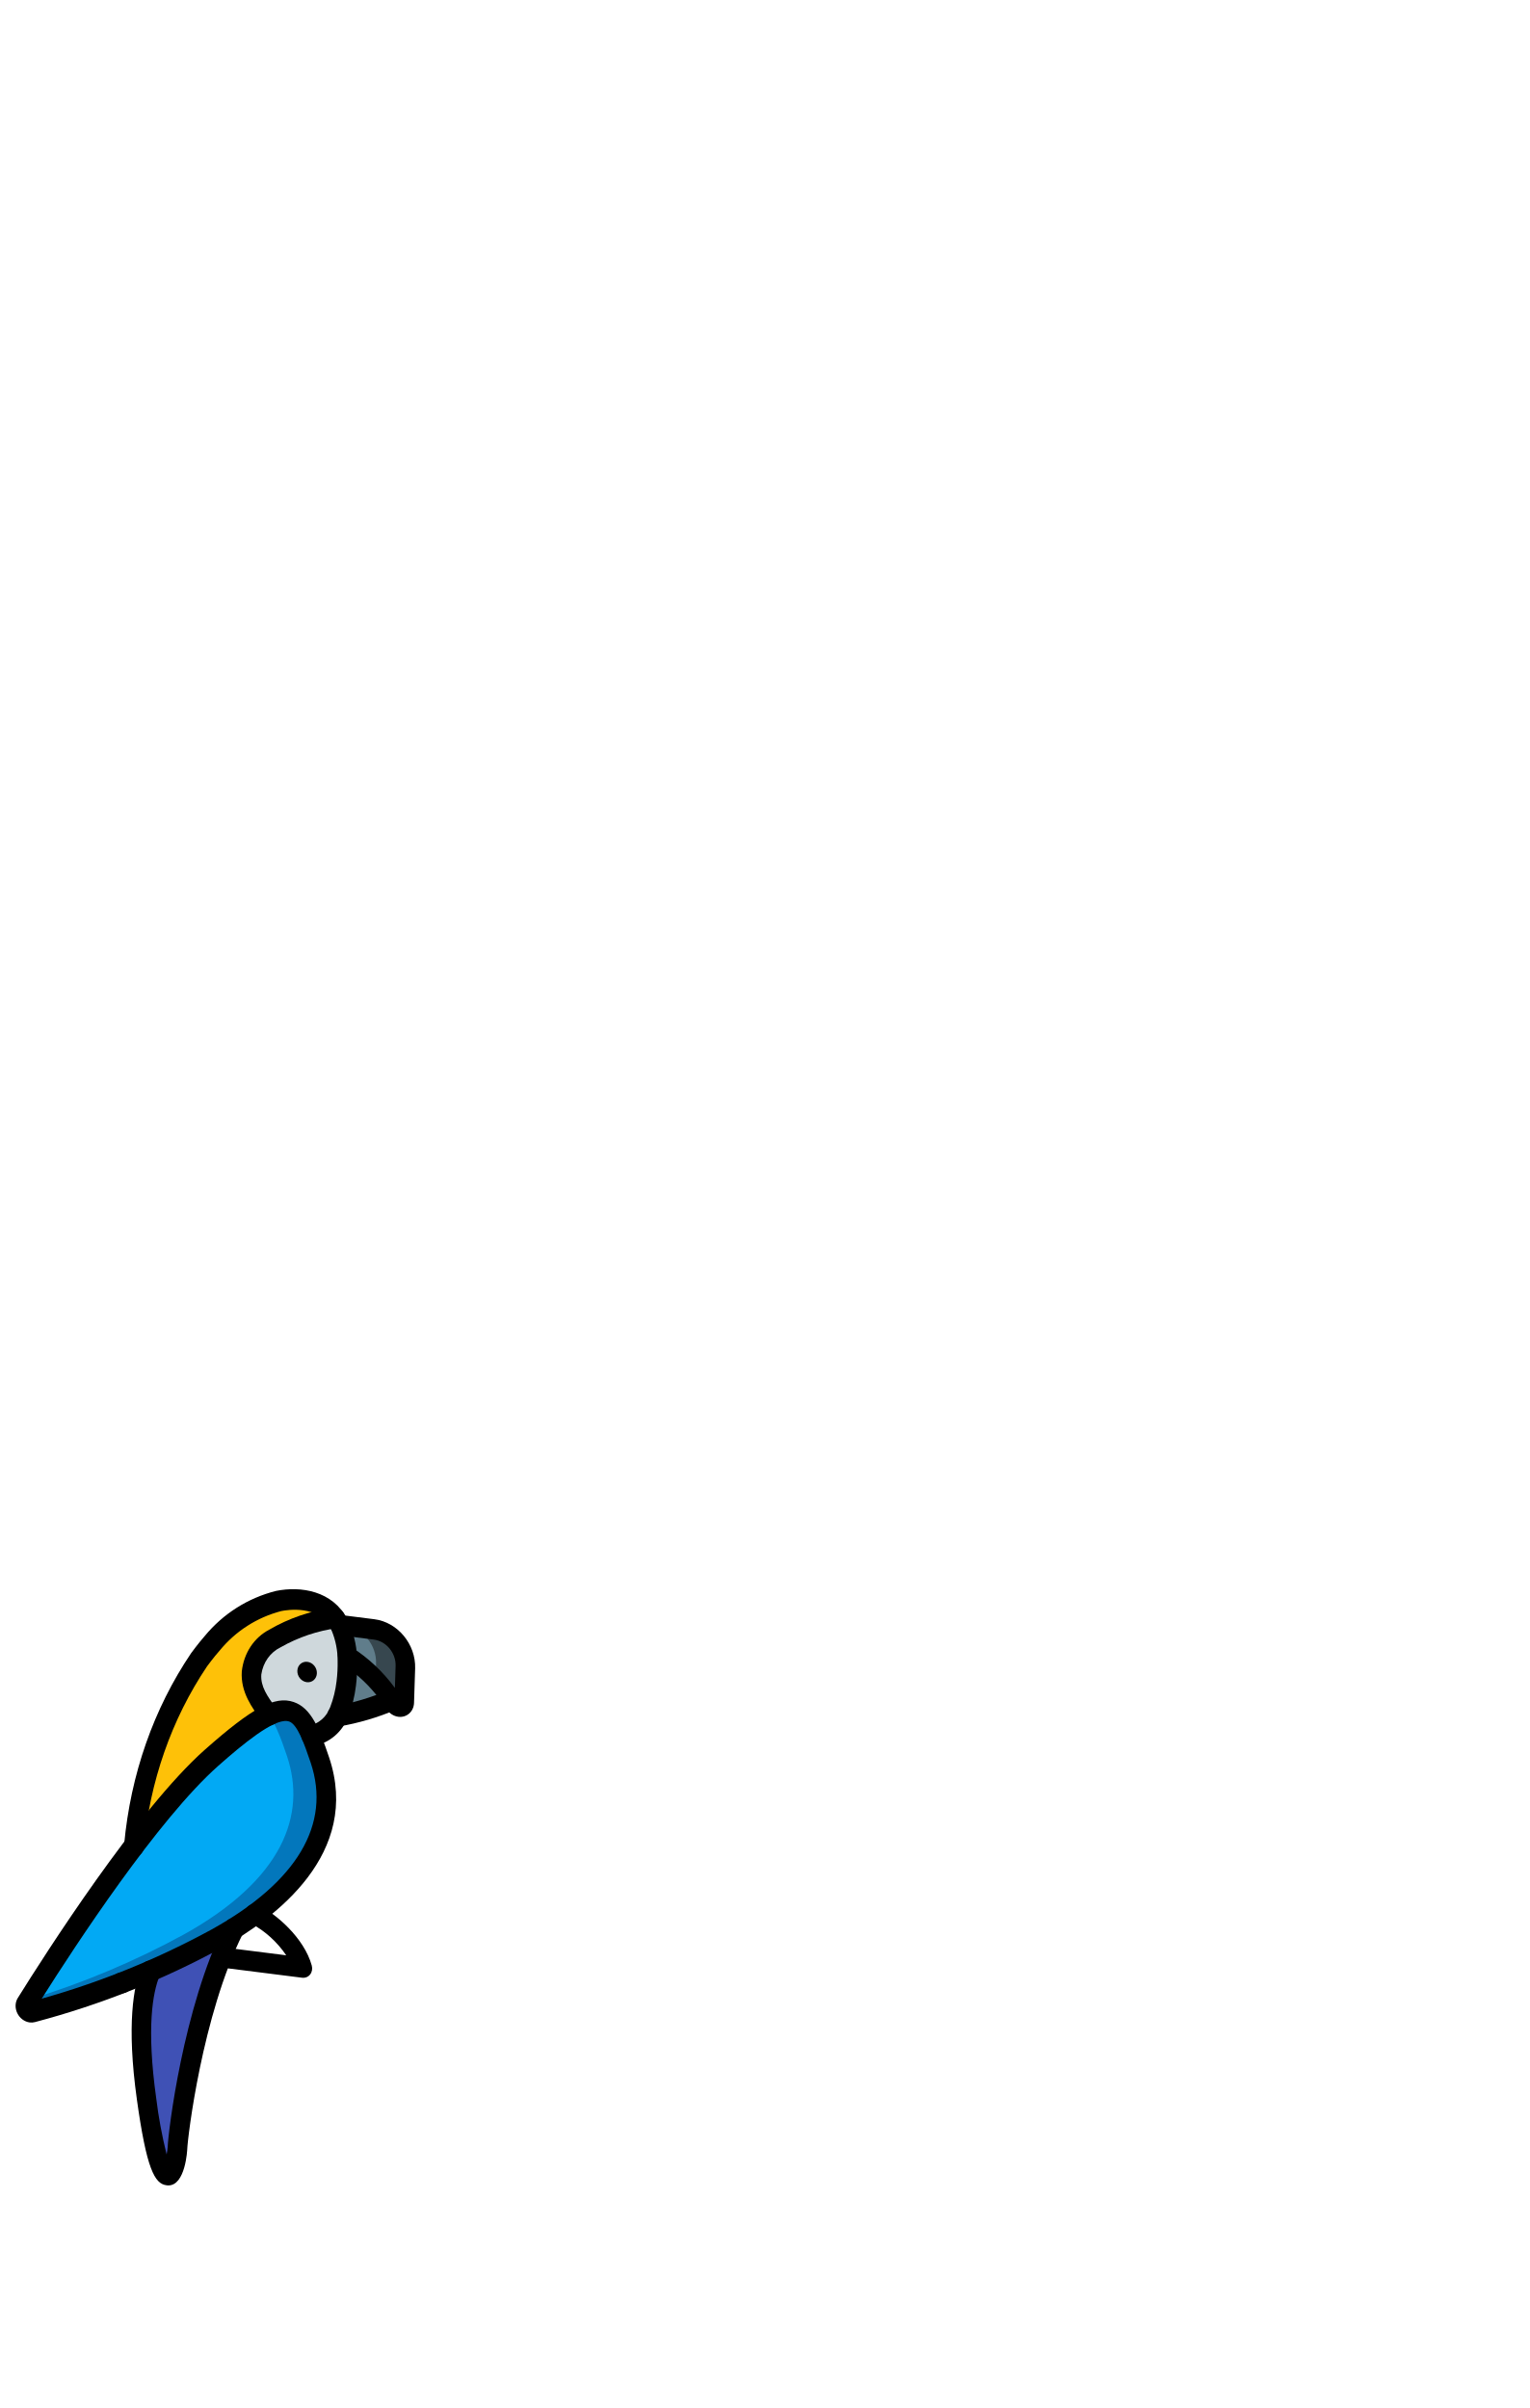
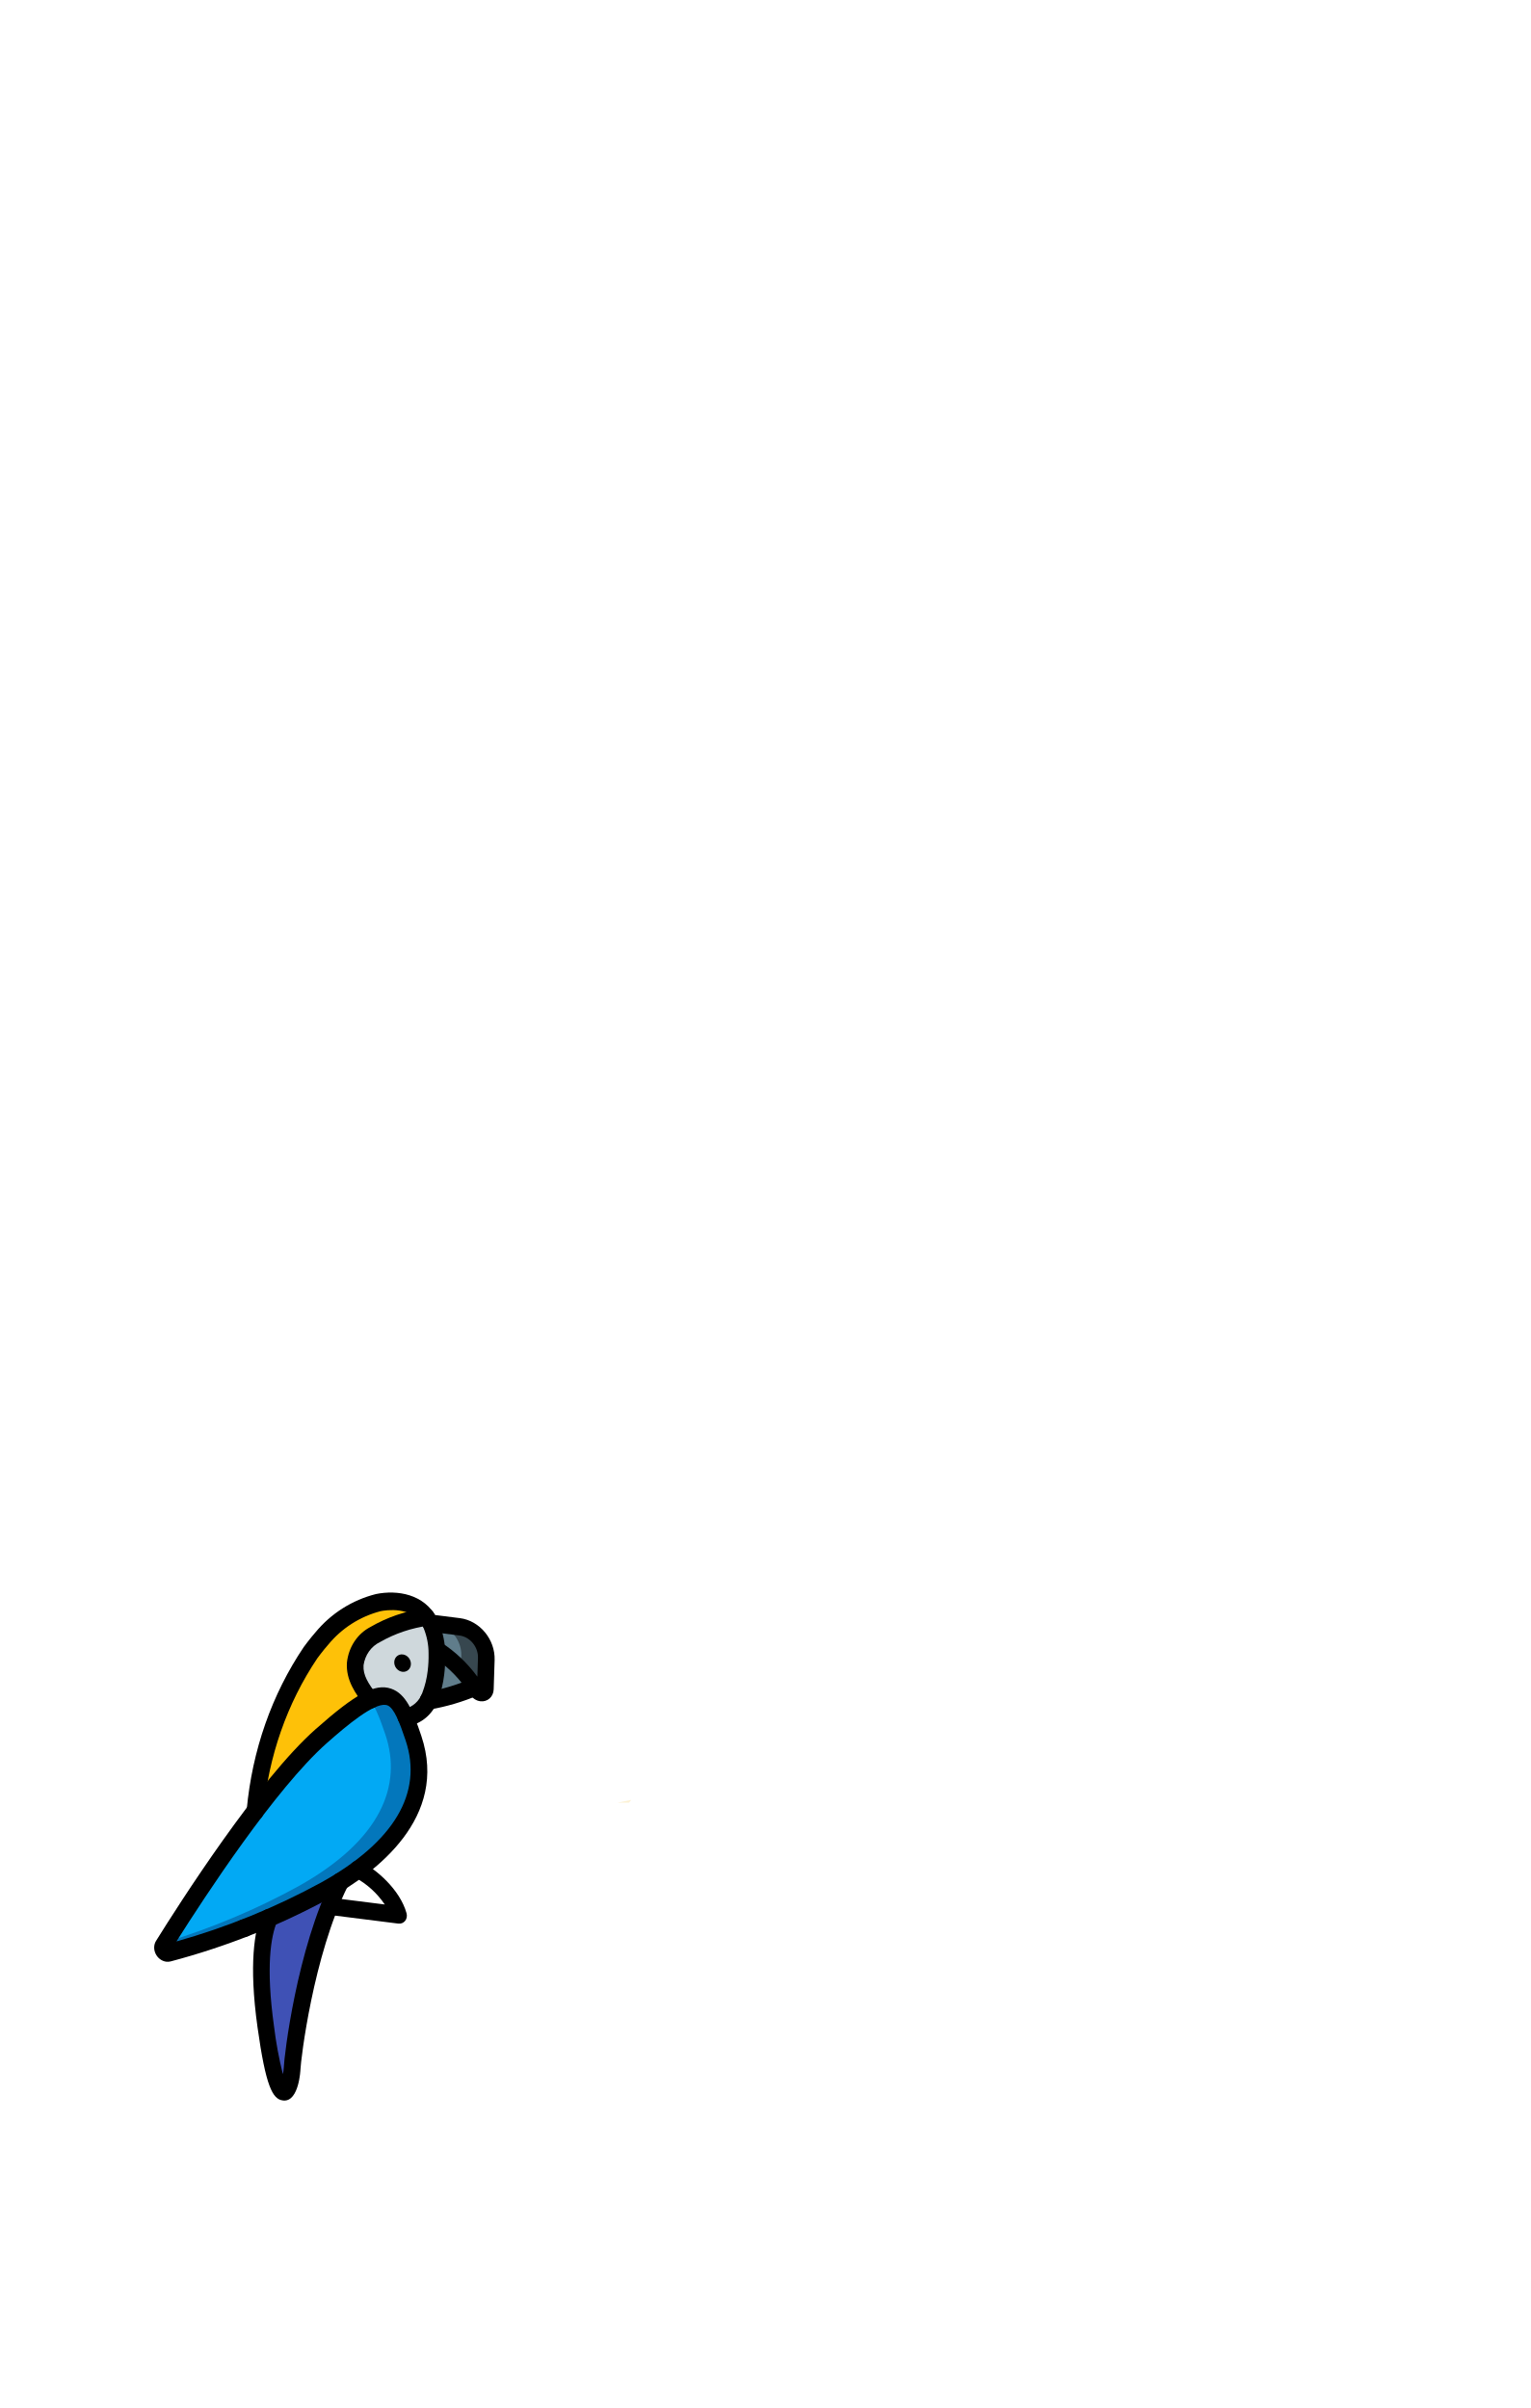
- <svg xmlns="http://www.w3.org/2000/svg" height="1888" viewBox="0 0 1198.667 1888" width="899pt">
-   <path d="M307.147 1332.946a211.417 211.417 0 0 1-42.78 12.691l-.073-.01c.651-1.2-2.64-8.532-2.138-9.828 2.835-6.928-4.862-16.286-3.812-23.759.718-5.593 8.394-4.686 8.278-10.708-.036-1.284 3.959-6.104 3.846-7.401 12.589 9.385 23.75 20.812 33.003 33.793l.37.446c1.181 1.546 2.28 3.206 3.306 4.776zm0 0" fill="#607d8b" />
-   <path d="M317.744 1307.14l-.868 27.035c-.05 1.892-1.251 3.437-2.992 3.833-1.738.4-3.623-.44-4.679-2.079-.662-.967-1.318-2.01-2.058-2.983-1.027-1.57-2.125-3.23-3.308-4.743l-.37-.446c-2.8-3.77-5.846-7.34-9.115-10.68a129.13 129.13 0 0 0-22.17-18.414c-.521-7.752-9.677-9.95-12.833-16.993-.214-.587 7.22-6.935 6.93-7.532l26.96 3.405c6.725.846 13.086 4.442 17.681 9.993 4.595 5.55 7.05 12.604 6.822 19.605zm0 0" fill="#37474f" />
-   <path d="M294.767 1304.238l-.413 12.838a129.13 129.13 0 0 0-22.17-18.413c-.521-7.752-9.677-9.95-12.833-16.993-.214-.587 7.22-6.935 6.93-7.532l3.983.503c6.724.846 13.086 4.442 17.68 9.992 4.599 5.551 7.051 12.605 6.823 19.605zm0 0" fill="#607d8b" />
-   <path d="M272.37 1302.45c-.037-1.283-.075-2.49-.185-3.787-.34-7.7-2.079-15.392-5.119-22.663-.23-.63-.491-1.253-.785-1.862l-.649-1.28a27.869 27.869 0 0 0-2.708-4.349c-16.477 3.047-40.379-.438-54.435 8.676-11.018 9.427-18.151 22.941-20.136 38.154-.872 12.78 15.236 19.256 22.683 29.286 16.858-7.799 25.026-1.163 32.469 16.112 8.814-1.745 16.289-7.167 20.788-15.07a31.246 31.246 0 0 0 1.731-3.706c2.695-6.95 4.508-14.307 5.396-21.895a121.21 121.21 0 0 0 .95-17.616zm0 0" fill="#cfd8dc" />
-   <path d="M197.173 1311.769c-.872 12.78 6.416 22.826 13.864 32.816-10.773 4.965-.257 57.752-20.282 75.48-18.758 16.604-65.12.123-85.836 27.45 4.995-53.484 22.583-103.717 51.221-146.295 1.124-1.46 2.171-2.929 3.295-4.385 2.242-2.84 4.488-5.679 6.879-8.342 13.438-16.488 31.564-28.038 52.13-33.207 15.09-3.057 34.177-1.126 44.48 13.223-16.797 2.284-32.806 7.746-47.272 16.13-10.083 5.199-16.9 15.209-18.479 27.13zm0 0" fill="#fec108" />
-   <path d="M118.01 1545.48c-5.897 14.37-11.073 43.327-3.135 100.19 13.802 98.967 23.944 47.214 24.227 38.41.271-8.447 11.297-105.781 44.323-172.06l-46.05-5.817zm0 0" fill="#3f51b5" />
-   <path d="M169.873 1520.013c-45.67 24.949-94.283 44.266-144.957 57.59-1.516.425-3.21-.24-4.206-1.652-1-1.413-1.082-3.256-.208-4.59.652-1.116 1.457-2.297 2.271-3.634 14.351-23.008 47.215-74.181 82.146-120.212 18.272-25.066 38.67-48.281 60.976-69.4a219.372 219.372 0 0 1 44.595-33.28c.189-.064.375-.147.547-.25 16.858-7.8 25.026-1.163 32.47 16.112 2.44 5.432 4.693 11.881 7.224 19.326 15.51 46.156-3.11 96.806-80.858 139.99zm0 0" fill="#0377bc" />
-   <path d="M144.062 1516.753c-38.5 21.049-79.103 38.112-121.289 50.974 14.351-23.008 47.215-74.181 82.146-120.212 18.272-25.066 38.67-48.281 60.976-69.4a219.372 219.372 0 0 1 44.595-33.28 51.779 51.779 0 0 1 7.206 12.602c2.44 5.432 4.694 11.881 7.225 19.326 15.512 46.157-3.11 96.806-80.859 139.99zm0 0" fill="#02a9f4" />
-   <path d="M23.273 1585.701c-4.09-.538-7.786-3.3-9.705-7.247-1.921-3.948-1.78-8.49.376-11.923 21.084-33.896 94.028-148.108 146.741-194.766 37.203-32.93 54.754-42.365 69.51-37.291 13.818 4.733 20.217 20.967 27.761 43.42 25.268 75.25-41.844 125.815-84.075 149.277-46.177 25.204-95.315 44.744-146.524 58.27-1.317.342-2.7.432-4.084.26zM225.12 1349.4c-11.117-1.404-34.52 17.824-53.97 35.042-47.368 41.927-112.354 141.245-138.462 182.625 46.425-13.08 91.027-31.248 133.109-54.213 67.075-37.26 93.95-82.49 77.723-130.809-5.298-15.787-10.567-30.16-16.925-32.316a7.794 7.794 0 0 0-1.475-.33zm0 0" />
-   <path d="M130.435 1713.354c-9.298-1.175-15.59-13.068-23.14-67.231-8.228-58.878-2.563-89.254 3.628-104.356 1.003-2.615 3.328-4.326 6.079-4.481 2.75-.15 5.496 1.28 7.173 3.747 1.678 2.462 2.028 5.574.915 8.127-5.458 13.322-10.347 40.783-2.638 96.011a360.797 360.797 0 0 0 8.15 44.032 41.31 41.31 0 0 0 .85-6.105c.346-10.757 11.821-108.478 45.116-175.25 1.918-3.72 6.478-4.863 10.23-2.568 3.757 2.293 5.31 7.177 3.49 10.952-31.86 63.931-43.234 159.957-43.52 168.83-.008.289-1.31 28.866-15.123 28.419-.407-.026-.814-.078-1.21-.128zm0 0M104.69 1455.495l-.543-.069c-4.208-.843-7.265-5.06-6.826-9.413 5.07-54.809 23.095-106.277 52.49-149.858 1.201-1.641 2.317-3.175 3.535-4.696 2.234-2.918 4.625-5.819 7.115-8.708 14.465-17.546 33.872-29.836 55.86-35.378 19.456-3.95 44.404-.15 55.96 22.194a35.251 35.251 0 0 1 1.832 4.025c3.883 9.425 5.874 19.437 5.836 29.368a127.367 127.367 0 0 1-.955 18.784c-.99 8.243-2.961 16.237-5.872 23.796-4.615 12.381-14.868 21.125-27.528 23.48-2.658.441-5.467-.665-7.363-2.898-1.896-2.237-2.594-5.26-1.832-7.94.762-2.674 2.869-4.596 5.53-5.036 7.899-1.539 14.245-7.111 16.988-14.923 2.43-6.353 4.07-13.065 4.888-19.984.668-5.358.945-10.795.829-16.267.033-7.821-1.502-15.7-4.509-23.143-.321-.847-.7-1.676-1.128-2.477-9.325-18.056-33.763-14.165-38.547-13.19-19.038 4.963-35.816 15.734-48.313 31.015a149.75 149.75 0 0 0-6.595 8.04c-1.17 1.454-2.183 2.854-3.209 4.231-27.899 41.484-44.992 90.445-49.775 142.567-.404 4.15-3.843 6.98-7.868 6.48zm0 0" />
-   <path d="M236.767 1550.64l-59.18-7.475c-4.228-.534-7.542-4.537-7.4-8.94.141-4.405 3.685-7.542 7.913-7.008l46.26 5.843c-7.092-10.436-16.505-18.985-27.311-24.803-2.57-1.23-4.438-3.753-4.895-6.618-.461-2.862.554-5.633 2.666-7.268 2.111-1.632 4.995-1.883 7.564-.654 13.822 6.613 35.978 25.674 41.974 47.323.707 2.53.236 5.16-1.269 7.063-1.504 1.903-3.858 2.848-6.322 2.537zm0 0M312.231 1346.046c-3.698-.468-7.125-2.707-9.27-6.057l-.924-1.381c-1.293-1.934-2.57-3.854-3.978-5.689-8.033-10.958-17.923-20.318-29.106-27.543-2.421-1.563-3.978-4.292-4.076-7.16-.1-2.871 1.267-5.444 3.59-6.752 2.32-1.309 5.243-1.156 7.664.404 12.75 8.211 24.042 18.848 33.224 31.307l.176.216.553-17.218c.32-10.17-7.332-19.413-17.099-20.654l-26.96-3.405c-4.228-.534-7.542-4.537-7.4-8.943.14-4.402 3.684-7.54 7.912-7.005l26.96 3.405c18.22 2.327 32.489 19.563 31.904 38.537l-.869 27.034c-.223 6.844-5.727 11.72-12.3 10.904zm3.05-14.477l.06.088zm0 0" />
-   <path d="M264.112 1353.61c-4.01-.452-7.28-4.054-7.493-8.26-.214-4.2 2.697-7.582 6.676-7.75a196.361 196.361 0 0 0 40.673-12.22c2.492-.962 5.4-.404 7.63 1.458 2.23 1.86 3.442 4.748 3.183 7.57-.26 2.823-1.957 5.152-4.449 6.113-14.204 6.045-29.116 10.436-44.482 13.103a7.372 7.372 0 0 1-1.738-.015zm0 0M248.382 1311.911c-.141 4.406-3.685 7.543-7.916 7.008-4.228-.534-7.542-4.537-7.4-8.943.14-4.402 3.684-7.539 7.912-7.005 4.232.535 7.546 4.538 7.404 8.94zm0 0M94.986 1562.756l-.077-.01c-4.22-.555-7.514-4.563-7.362-8.956.152-4.394 3.691-7.52 7.912-6.987 4.222.533 7.536 4.525 7.405 8.921-.13 4.397-3.657 7.543-7.878 7.032zm0 0" />
-   <path d="M210.78 1352.557c-2.18-.275-4.224-1.508-5.621-3.382-7.452-9.983-16.712-22.415-15.629-38.694 1.567-14.378 9.6-26.547 21.679-32.824 15.22-8.857 32.073-14.634 49.762-17.062 4.094-.758 8.29 2.17 9.375 6.543 1.085 4.374-1.35 8.534-5.444 9.292-15.92 2.131-31.104 7.24-44.856 15.09-8.216 3.95-13.853 11.884-15.23 21.438-.596 9.226 4.391 16.695 12.097 27.004 1.94 2.598 2.337 6.02 1.01 8.737-1.325 2.713-4.123 4.218-7.142 3.837zm0 0" />
+ <svg xmlns="http://www.w3.org/2000/svg" width="899" height="1415">
+   <path d="M370.827 1057.676a322.23 322.23 0 0 1-8.13 1.619h6.788c.454-.544.882-1.073 1.342-1.62z" fill="#fcf1d4" stroke="#333" stroke-width=".01" />
+   <path d="M278.906 991.337a135.006 135.006 0 0 1-27.318 8.104l-.047-.007c.416-.766-1.686-5.448-1.365-6.275 1.81-4.424-3.105-10.4-2.435-15.172.459-3.572 5.36-2.993 5.286-6.838-.023-.82 2.529-3.898 2.456-4.726 8.04 5.993 15.167 13.29 21.075 21.58l.237.284c.754.987 1.456 2.047 2.11 3.05zm0 0" fill="#607d8b" />
+   <path d="M285.673 974.858l-.555 17.264c-.031 1.208-.798 2.194-1.91 2.447-1.11.256-2.314-.28-2.988-1.327-.423-.618-.842-1.284-1.314-1.905-.656-1.003-1.357-2.063-2.113-3.03l-.236-.284a66.07 66.07 0 0 0-5.82-6.82 82.46 82.46 0 0 0-14.158-11.759c-.332-4.95-6.18-6.353-8.195-10.85-.136-.376 4.61-4.43 4.426-4.81l17.216 2.174c4.294.54 8.356 2.836 11.29 6.381 2.935 3.544 4.502 8.049 4.357 12.52zm0 0" fill="#37474f" />
+   <path d="M271 973.004l-.264 8.199a82.46 82.46 0 0 0-14.157-11.759c-.332-4.95-6.18-6.353-8.195-10.85-.136-.376 4.61-4.43 4.426-4.81l2.543.32c4.294.54 8.357 2.837 11.29 6.381 2.937 3.545 4.503 8.05 4.357 12.52zm0 0" fill="#607d8b" />
+   <path d="M256.698 971.863c-.024-.82-.048-1.59-.118-2.419-.217-4.917-1.328-9.829-3.269-14.472-.147-.402-.314-.8-.501-1.189l-.415-.817a17.796 17.796 0 0 0-1.729-2.777c-10.522 1.946-25.785-.28-34.76 5.54-7.037 6.02-11.592 14.65-12.86 24.364-.556 8.161 9.73 12.297 14.486 18.702 10.765-4.98 15.98-.743 20.734 10.288 5.628-1.114 10.401-4.576 13.274-9.623a19.953 19.953 0 0 0 1.106-2.367 56.98 56.98 0 0 0 3.445-13.981 77.402 77.402 0 0 0 .607-11.25zm0 0" fill="#cfd8dc" />
+   <path d="M208.68 977.814c-.558 8.16 4.096 14.576 8.852 20.955-6.88 3.17-.164 36.88-12.951 48.2-11.979 10.603-41.584.078-54.813 17.529 3.19-34.154 14.42-66.231 32.708-93.42.718-.933 1.387-1.871 2.105-2.8 1.431-1.814 2.865-3.627 4.392-5.328 8.581-10.529 20.156-17.904 33.29-21.205 9.635-1.952 21.824-.72 28.403 8.444-10.726 1.458-20.95 4.946-30.187 10.3-6.438 3.32-10.792 9.712-11.8 17.325zm0 0" fill="#fec108" />
+   <path d="M158.128 1127.056c-3.766 9.176-7.071 27.667-2.002 63.978 8.813 63.198 15.29 30.15 15.47 24.528.173-5.394 7.214-67.549 28.304-109.873l-29.406-3.715zm0 0" fill="#3f51b5" />
+   <path d="M191.246 1110.793c-29.164 15.932-60.207 28.267-92.566 36.776-.968.27-2.05-.154-2.686-1.055-.638-.903-.69-2.08-.133-2.931.417-.713.93-1.467 1.45-2.321 9.165-14.692 30.15-47.37 52.457-76.764a323.055 323.055 0 0 1 38.938-44.318 140.085 140.085 0 0 1 28.477-21.251c.12-.041.24-.094.35-.16 10.764-4.98 15.98-.743 20.734 10.289 1.558 3.469 2.997 7.587 4.613 12.34 9.904 29.475-1.986 61.819-51.634 89.395zm0 0" fill="#0377bc" />
+   <path d="M174.764 1108.711a411.567 411.567 0 0 1-77.452 32.551c9.164-14.692 30.15-47.37 52.456-76.764a323.055 323.055 0 0 1 38.938-44.318 140.085 140.085 0 0 1 28.477-21.251 33.065 33.065 0 0 1 4.602 8.047c1.558 3.469 2.997 7.587 4.613 12.341 9.906 29.475-1.986 61.818-51.634 89.394zm0 0" fill="#02a9f4" />
+   <path d="M97.63 1152.74c-2.61-.344-4.971-2.108-6.196-4.628-1.227-2.521-1.137-5.422.24-7.614 13.463-21.645 60.044-94.578 93.705-124.372 23.757-21.029 34.964-27.054 44.387-23.814 8.824 3.023 12.91 13.39 17.728 27.727 16.135 48.053-26.72 80.343-53.689 95.325-29.487 16.095-60.865 28.572-93.566 37.21a6.954 6.954 0 0 1-2.608.166zm128.895-150.896c-7.099-.897-22.043 11.382-34.464 22.377-30.248 26.773-71.746 90.195-88.418 116.62 29.646-8.353 58.128-19.955 85-34.62 42.833-23.793 59.994-52.676 49.632-83.53-3.383-10.082-6.748-19.26-10.808-20.637a4.977 4.977 0 0 0-.942-.21zm0 0" />
+   <path d="M166.062 1234.256c-5.938-.75-9.956-8.345-14.777-42.932-5.254-37.598-1.636-56.996 2.317-66.64.64-1.67 2.125-2.762 3.882-2.86 1.756-.097 3.51.816 4.58 2.392 1.072 1.572 1.295 3.56.585 5.19-3.486 8.507-6.608 26.043-1.685 61.31a230.396 230.396 0 0 0 5.205 28.117 26.38 26.38 0 0 0 .542-3.898c.221-6.87 7.549-69.271 28.81-111.91 1.225-2.376 4.137-3.106 6.533-1.64 2.399 1.464 3.39 4.583 2.229 6.994-20.345 40.824-27.609 102.144-27.791 107.81-.005.185-.837 18.433-9.657 18.148-.26-.017-.52-.05-.773-.082zm-16.44-164.663l-.347-.044c-2.687-.538-4.64-3.23-4.359-6.01 3.238-35 14.748-67.866 33.519-95.696.767-1.048 1.48-2.028 2.257-2.999a124.289 124.289 0 0 1 4.544-5.56c9.237-11.205 21.63-19.053 35.67-22.592 12.425-2.522 28.356-.096 35.735 14.172a22.51 22.51 0 0 1 1.17 2.57c2.48 6.02 3.751 12.413 3.727 18.754a81.333 81.333 0 0 1-.61 11.995 63.264 63.264 0 0 1-3.75 15.196c-2.947 7.906-9.494 13.49-17.578 14.994-1.698.281-3.492-.425-4.702-1.85-1.211-1.43-1.657-3.36-1.17-5.071.486-1.708 1.832-2.935 3.531-3.216 5.044-.983 9.097-4.541 10.848-9.53a53.188 53.188 0 0 0 3.122-12.76c.426-3.422.603-6.894.529-10.389.021-4.994-.96-10.025-2.88-14.778-.204-.54-.446-1.07-.72-1.582-5.954-11.53-21.56-9.045-24.615-8.423-12.157 3.17-22.871 10.048-30.851 19.806a95.627 95.627 0 0 0-4.212 5.134c-.747.928-1.394 1.822-2.049 2.702-17.815 26.49-28.73 57.756-31.785 91.04-.258 2.65-2.454 4.457-5.024 4.137zm0 0" />
+   <path d="M233.963 1130.35l-37.791-4.773c-2.7-.34-4.816-2.897-4.725-5.709.09-2.812 2.353-4.816 5.053-4.475l29.54 3.731c-4.529-6.664-10.54-12.123-17.44-15.838-1.641-.786-2.834-2.397-3.126-4.226-.294-1.828.354-3.597 1.703-4.641 1.348-1.042 3.19-1.203 4.83-.418 8.826 4.223 22.974 16.395 26.803 30.22.452 1.615.151 3.294-.81 4.51-.96 1.215-2.464 1.818-4.037 1.62zm48.19-130.648c-2.362-.299-4.55-1.729-5.92-3.868l-.59-.882c-.826-1.235-1.642-2.46-2.54-3.633-5.13-6.997-11.446-12.974-18.587-17.588a5.742 5.742 0 0 1-2.603-4.572c-.064-1.833.81-3.476 2.293-4.312 1.481-.836 3.348-.738 4.894.258 8.142 5.244 15.352 12.036 21.216 19.992l.112.138.353-10.995c.205-6.494-4.682-12.397-10.919-13.189l-17.216-2.174c-2.7-.341-4.816-2.898-4.725-5.711.09-2.811 2.352-4.815 5.052-4.473l17.216 2.174c11.635 1.486 20.747 12.492 20.373 24.609l-.555 17.263c-.142 4.37-3.657 7.484-7.854 6.963zm1.947-9.245l.038.057zm0 0" />
+   <path d="M251.425 1004.532c-2.561-.288-4.65-2.589-4.785-5.274-.137-2.682 1.722-4.842 4.263-4.95a125.391 125.391 0 0 0 25.973-7.803c1.591-.614 3.448-.258 4.872.931 1.424 1.188 2.198 3.032 2.033 4.834-.166 1.803-1.25 3.29-2.841 3.904a128.686 128.686 0 0 1-28.405 8.367 4.708 4.708 0 0 1-1.11-.01zm-10.045-26.628c-.09 2.814-2.353 4.817-5.055 4.475-2.7-.34-4.816-2.897-4.726-5.71.09-2.811 2.353-4.815 5.053-4.474 2.702.342 4.819 2.898 4.728 5.71zm-97.955 160.184l-.05-.007c-2.694-.354-4.797-2.914-4.7-5.719.097-2.806 2.357-4.802 5.052-4.462 2.696.34 4.812 2.89 4.729 5.697-.083 2.808-2.336 4.817-5.031 4.49zm0 0" />
+   <path d="M217.368 1003.86c-1.392-.176-2.697-.963-3.59-2.16-4.758-6.375-10.671-14.314-9.98-24.709 1.001-9.181 6.13-16.952 13.844-20.96 9.72-5.656 20.481-9.345 31.777-10.896 2.614-.484 5.294 1.386 5.987 4.178.692 2.793-.863 5.45-3.477 5.934-10.166 1.36-19.862 4.623-28.644 9.636-5.246 2.522-8.846 7.589-9.725 13.69-.38 5.891 2.804 10.66 7.725 17.244 1.238 1.659 1.492 3.844.645 5.58-.847 1.732-2.633 2.693-4.561 2.45zm0 0" />
</svg>
